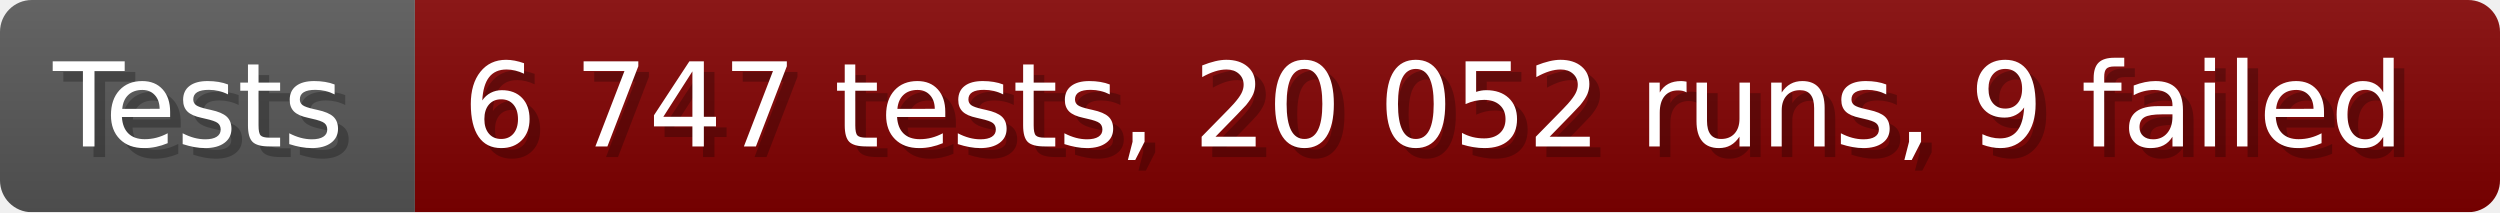
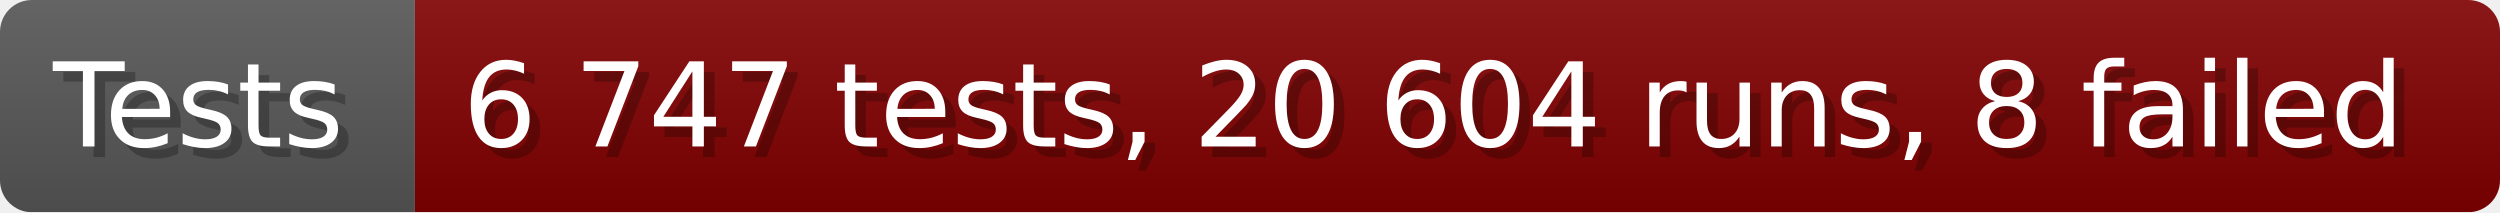
- <svg xmlns="http://www.w3.org/2000/svg" width="235.6" height="20" viewBox="0 0 2356 200" role="img" aria-label="Tests: 6 747 tests, 20 052 runs, 9 failed">
+ <svg xmlns="http://www.w3.org/2000/svg" width="235.6" height="20" viewBox="0 0 2356 200" role="img" aria-label="Tests: 6 747 tests, 20 604 runs, 8 failed">
  <linearGradient id="a" x2="0" y2="100%">
    <stop offset="0" stop-opacity=".1" stop-color="#EEE" />
    <stop offset="1" stop-opacity=".1" />
  </linearGradient>
  <mask id="m">
    <rect width="2356" height="200" rx="30" fill="#FFF" />
  </mask>
  <g mask="url(#m)">
    <rect width="391" height="200" fill="#555" />
    <rect width="1965" height="200" fill="#800000" x="391" />
    <rect width="2356" height="200" fill="url(#a)" />
  </g>
  <g aria-hidden="true" fill="#fff" text-anchor="start" font-family="Verdana,DejaVu Sans,sans-serif" font-size="110">
    <text x="60" y="148" textLength="291" fill="#000" opacity="0.25">Tests</text>
    <text x="50" y="138" textLength="291">Tests</text>
-     <text x="446" y="148" textLength="1865" fill="#000" opacity="0.25">6 747 tests, 20 052 runs, 9 failed</text>
-     <text x="436" y="138" textLength="1865">6 747 tests, 20 052 runs, 9 failed</text>
+     <text x="446" y="148" textLength="1865" fill="#000" opacity="0.25">6 747 tests, 20 604 runs, 8 failed</text>
+     <text x="436" y="138" textLength="1865">6 747 tests, 20 604 runs, 8 failed</text>
  </g>
</svg>
